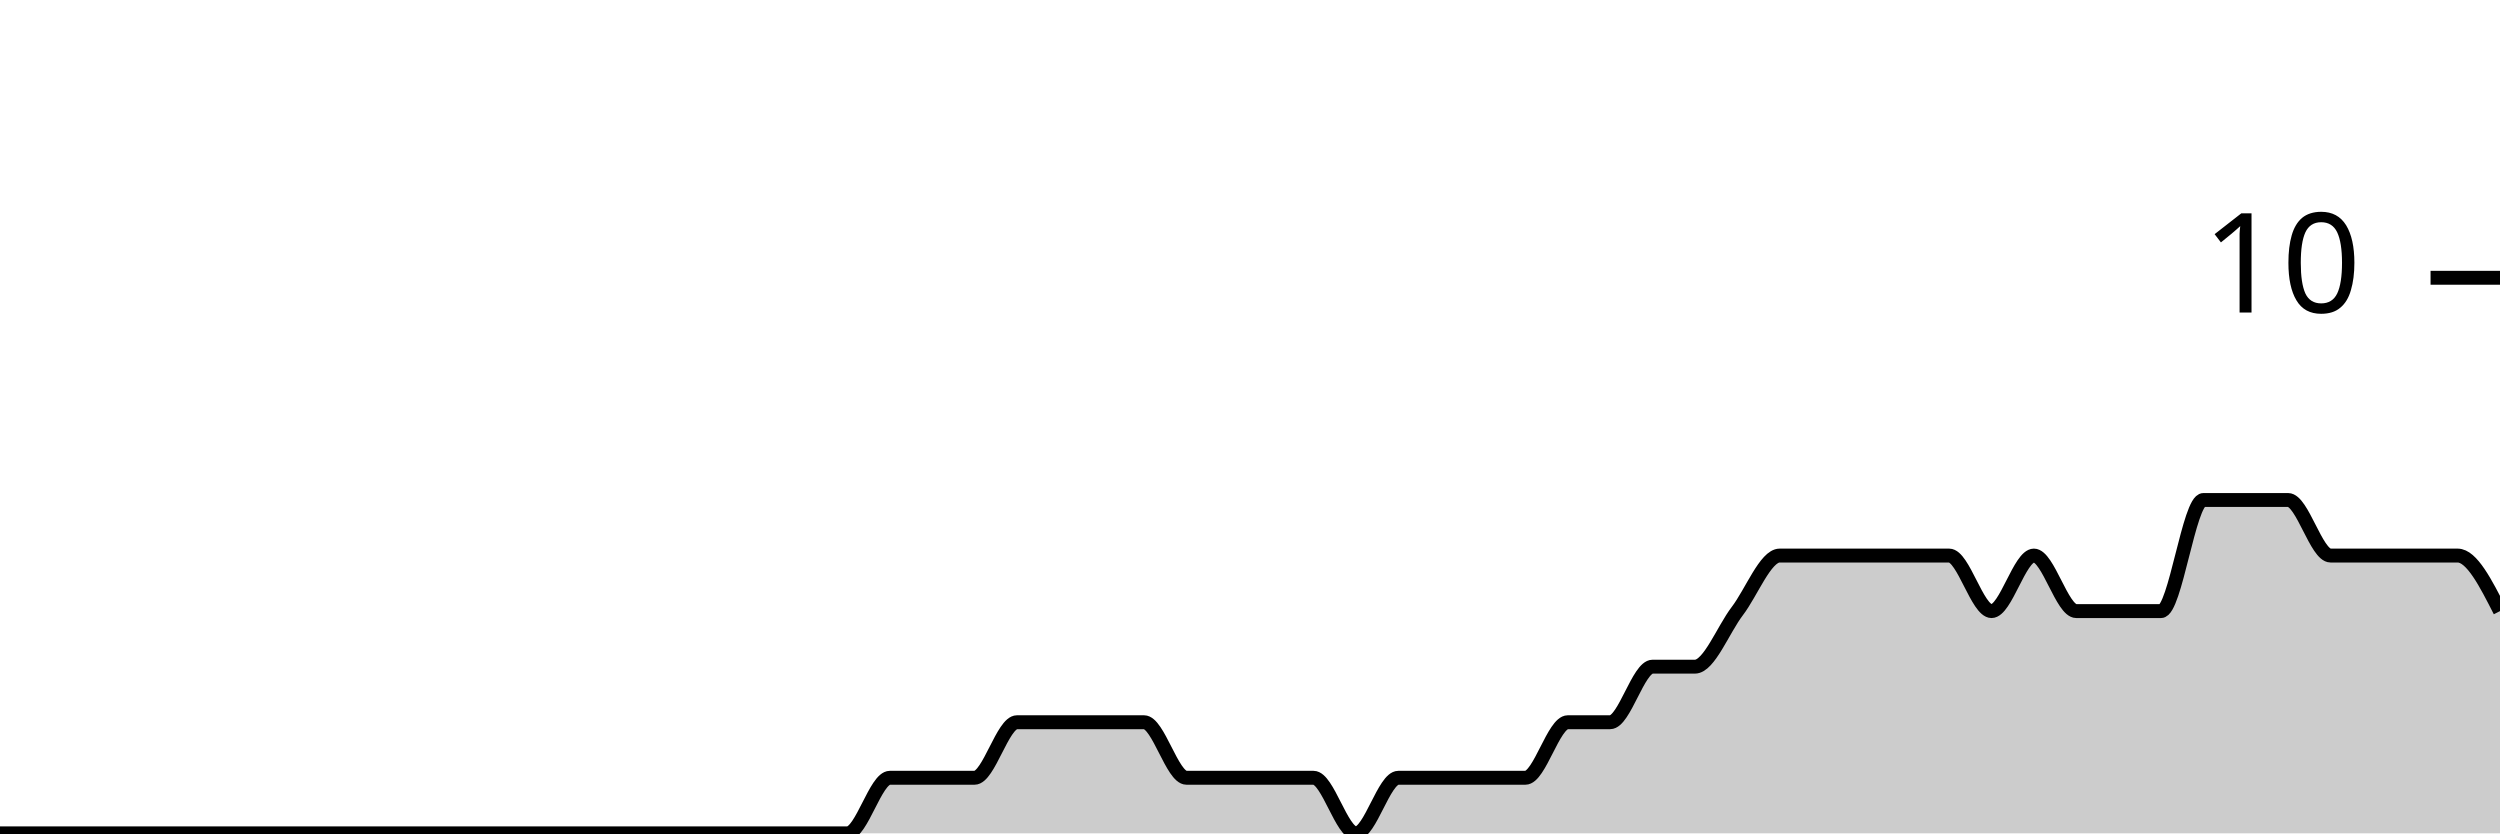
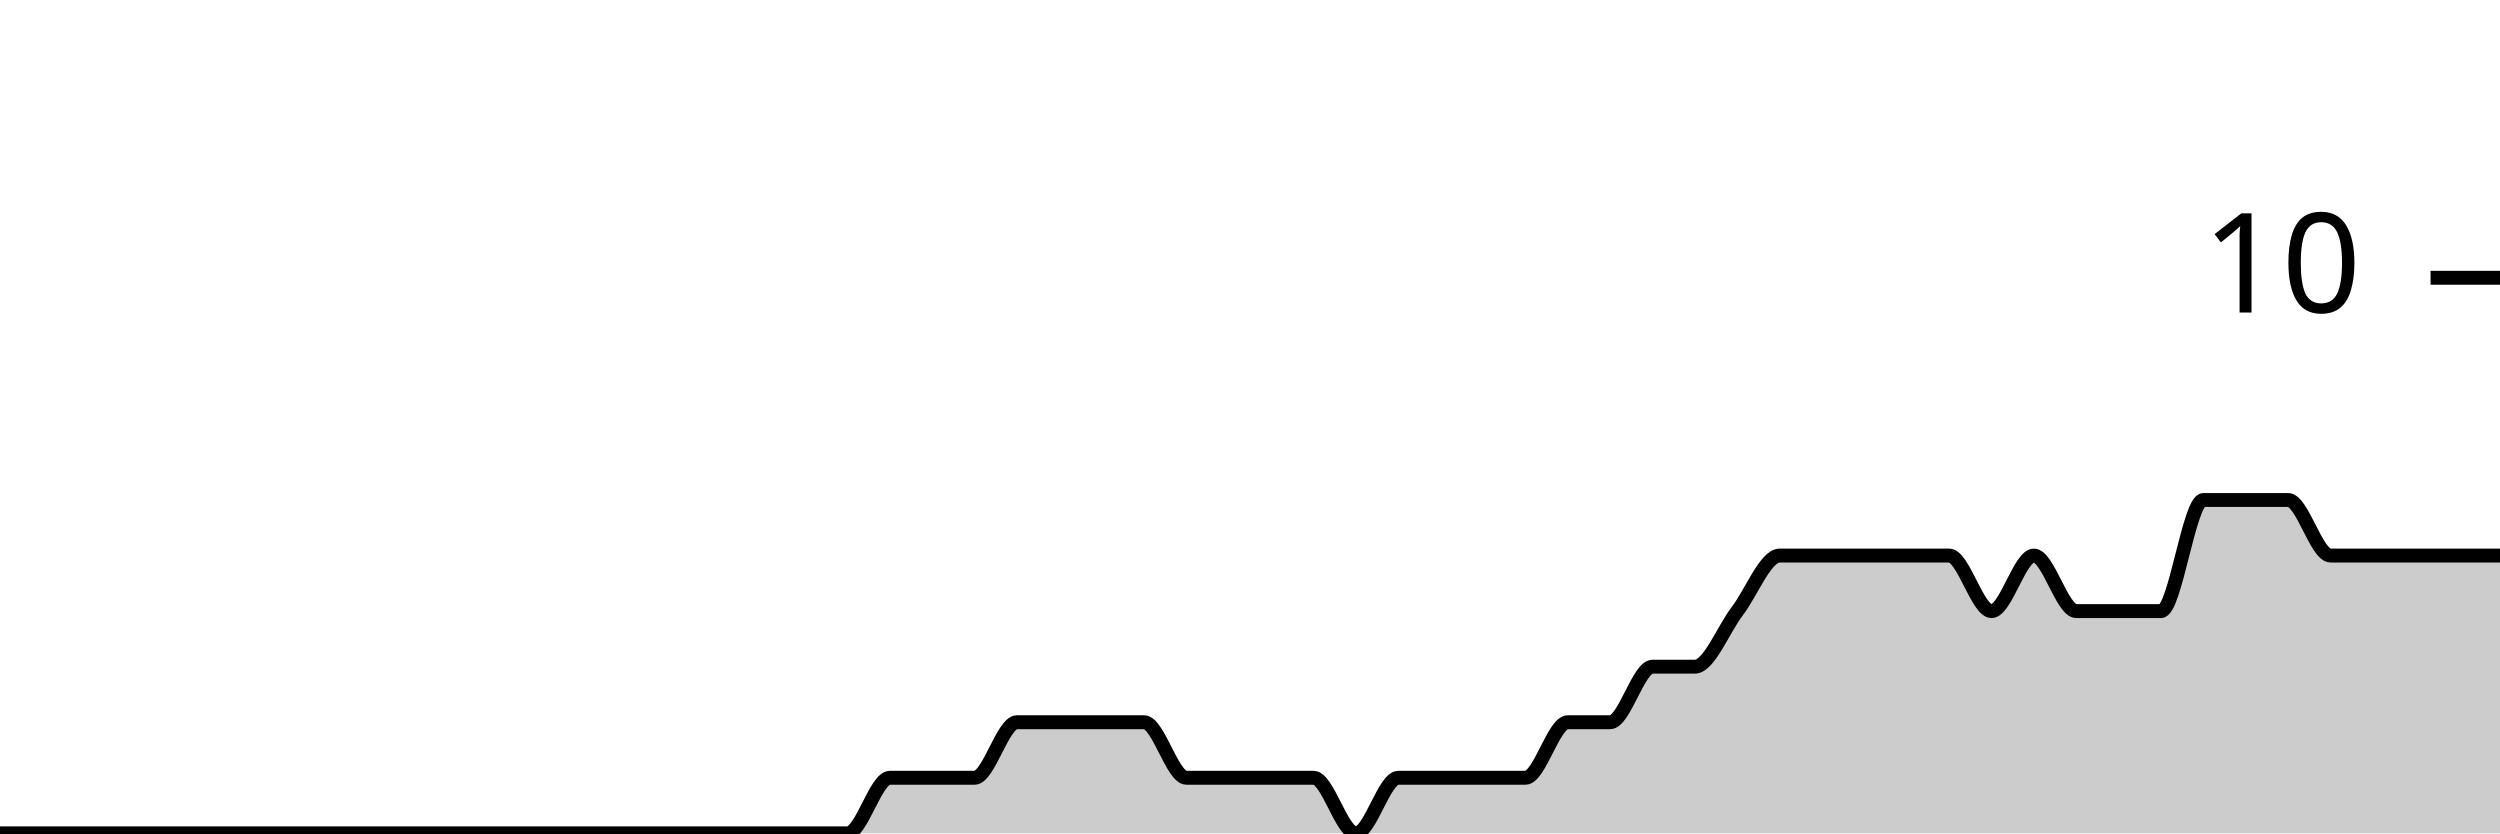
<svg xmlns="http://www.w3.org/2000/svg" viewBox="0 0 180 60">
  <g transform="translate(0,20)">
-     <path class="area" fill="rgba(0, 0, 0, 0.2)" d="M0,40C1.017,40,2.034,40,3.051,40C4.068,40,5.085,40,6.102,40C7.119,40,8.136,40,9.153,40C10.169,40,11.186,40,12.203,40C13.22,40,14.237,40,15.254,40C16.271,40,17.288,40,18.305,40C19.322,40,20.339,40,21.356,40C22.373,40,23.39,40,24.407,40C25.424,40,26.441,40,27.458,40C28.475,40,29.492,40,30.508,40C31.525,40,32.542,40,33.559,40C34.576,40,35.593,40,36.61,40C37.627,40,38.644,40,39.661,40C40.678,40,41.695,40,42.712,40C43.729,40,44.746,40,45.763,40C46.78,40,47.797,40,48.814,40C49.831,40,50.847,40,51.864,40C52.881,40,53.898,40,54.915,40C55.932,40,56.949,40,57.966,40C58.983,40,60,40,61.017,40C62.034,40,63.051,36,64.068,36C65.085,36,66.102,36,67.119,36C68.136,36,69.153,36,70.169,36C71.186,36,72.203,32,73.22,32C74.237,32,75.254,32,76.271,32C77.288,32,78.305,32,79.322,32C80.339,32,81.356,32,82.373,32C83.39,32,84.407,36,85.424,36C86.441,36,87.458,36,88.475,36C89.492,36,90.508,36,91.525,36C92.542,36,93.559,36,94.576,36C95.593,36,96.61,40,97.627,40C98.644,40,99.661,36,100.678,36C101.695,36,102.712,36,103.729,36C104.746,36,105.763,36,106.78,36C107.797,36,108.814,36,109.831,36C110.847,36,111.864,32,112.881,32C113.898,32,114.915,32,115.932,32C116.949,32,117.966,28,118.983,28C120,28,121.017,28,122.034,28C123.051,28,124.068,25.333,125.085,24C126.102,22.667,127.119,20,128.136,20C129.153,20,130.169,20,131.186,20C132.203,20,133.22,20,134.237,20C135.254,20,136.271,20,137.288,20C138.305,20,139.322,20,140.339,20C141.356,20,142.373,24,143.39,24C144.407,24,145.424,20,146.441,20C147.458,20,148.475,24,149.492,24C150.508,24,151.525,24,152.542,24C153.559,24,154.576,24,155.593,24C156.61,24,157.627,16,158.644,16C159.661,16,160.678,16,161.695,16C162.712,16,163.729,16,164.746,16C165.763,16,166.78,20,167.797,20C168.814,20,169.831,20,170.847,20C171.864,20,172.881,20,173.898,20C174.915,20,175.932,20,176.949,20C177.966,20,178.983,22,180,24L180,40C178.983,40,177.966,40,176.949,40C175.932,40,174.915,40,173.898,40C172.881,40,171.864,40,170.847,40C169.831,40,168.814,40,167.797,40C166.78,40,165.763,40,164.746,40C163.729,40,162.712,40,161.695,40C160.678,40,159.661,40,158.644,40C157.627,40,156.61,40,155.593,40C154.576,40,153.559,40,152.542,40C151.525,40,150.508,40,149.492,40C148.475,40,147.458,40,146.441,40C145.424,40,144.407,40,143.39,40C142.373,40,141.356,40,140.339,40C139.322,40,138.305,40,137.288,40C136.271,40,135.254,40,134.237,40C133.22,40,132.203,40,131.186,40C130.169,40,129.153,40,128.136,40C127.119,40,126.102,40,125.085,40C124.068,40,123.051,40,122.034,40C121.017,40,120,40,118.983,40C117.966,40,116.949,40,115.932,40C114.915,40,113.898,40,112.881,40C111.864,40,110.847,40,109.831,40C108.814,40,107.797,40,106.78,40C105.763,40,104.746,40,103.729,40C102.712,40,101.695,40,100.678,40C99.661,40,98.644,40,97.627,40C96.61,40,95.593,40,94.576,40C93.559,40,92.542,40,91.525,40C90.508,40,89.492,40,88.475,40C87.458,40,86.441,40,85.424,40C84.407,40,83.39,40,82.373,40C81.356,40,80.339,40,79.322,40C78.305,40,77.288,40,76.271,40C75.254,40,74.237,40,73.22,40C72.203,40,71.186,40,70.169,40C69.153,40,68.136,40,67.119,40C66.102,40,65.085,40,64.068,40C63.051,40,62.034,40,61.017,40C60,40,58.983,40,57.966,40C56.949,40,55.932,40,54.915,40C53.898,40,52.881,40,51.864,40C50.847,40,49.831,40,48.814,40C47.797,40,46.78,40,45.763,40C44.746,40,43.729,40,42.712,40C41.695,40,40.678,40,39.661,40C38.644,40,37.627,40,36.61,40C35.593,40,34.576,40,33.559,40C32.542,40,31.525,40,30.508,40C29.492,40,28.475,40,27.458,40C26.441,40,25.424,40,24.407,40C23.39,40,22.373,40,21.356,40C20.339,40,19.322,40,18.305,40C17.288,40,16.271,40,15.254,40C14.237,40,13.22,40,12.203,40C11.186,40,10.169,40,9.153,40C8.136,40,7.119,40,6.102,40C5.085,40,4.068,40,3.051,40C2.034,40,1.017,40,0,40Z" />
-     <path class="line" stroke="black" fill="none" d="M0,40C1.017,40,2.034,40,3.051,40C4.068,40,5.085,40,6.102,40C7.119,40,8.136,40,9.153,40C10.169,40,11.186,40,12.203,40C13.22,40,14.237,40,15.254,40C16.271,40,17.288,40,18.305,40C19.322,40,20.339,40,21.356,40C22.373,40,23.39,40,24.407,40C25.424,40,26.441,40,27.458,40C28.475,40,29.492,40,30.508,40C31.525,40,32.542,40,33.559,40C34.576,40,35.593,40,36.61,40C37.627,40,38.644,40,39.661,40C40.678,40,41.695,40,42.712,40C43.729,40,44.746,40,45.763,40C46.78,40,47.797,40,48.814,40C49.831,40,50.847,40,51.864,40C52.881,40,53.898,40,54.915,40C55.932,40,56.949,40,57.966,40C58.983,40,60,40,61.017,40C62.034,40,63.051,36,64.068,36C65.085,36,66.102,36,67.119,36C68.136,36,69.153,36,70.169,36C71.186,36,72.203,32,73.22,32C74.237,32,75.254,32,76.271,32C77.288,32,78.305,32,79.322,32C80.339,32,81.356,32,82.373,32C83.39,32,84.407,36,85.424,36C86.441,36,87.458,36,88.475,36C89.492,36,90.508,36,91.525,36C92.542,36,93.559,36,94.576,36C95.593,36,96.61,40,97.627,40C98.644,40,99.661,36,100.678,36C101.695,36,102.712,36,103.729,36C104.746,36,105.763,36,106.78,36C107.797,36,108.814,36,109.831,36C110.847,36,111.864,32,112.881,32C113.898,32,114.915,32,115.932,32C116.949,32,117.966,28,118.983,28C120,28,121.017,28,122.034,28C123.051,28,124.068,25.333,125.085,24C126.102,22.667,127.119,20,128.136,20C129.153,20,130.169,20,131.186,20C132.203,20,133.22,20,134.237,20C135.254,20,136.271,20,137.288,20C138.305,20,139.322,20,140.339,20C141.356,20,142.373,24,143.39,24C144.407,24,145.424,20,146.441,20C147.458,20,148.475,24,149.492,24C150.508,24,151.525,24,152.542,24C153.559,24,154.576,24,155.593,24C156.61,24,157.627,16,158.644,16C159.661,16,160.678,16,161.695,16C162.712,16,163.729,16,164.746,16C165.763,16,166.78,20,167.797,20C168.814,20,169.831,20,170.847,20C171.864,20,172.881,20,173.898,20C174.915,20,175.932,20,176.949,20C177.966,20,178.983,22,180,24" />
+     <path class="area" fill="rgba(0, 0, 0, 0.2)" d="M0,40C1.017,40,2.034,40,3.051,40C4.068,40,5.085,40,6.102,40C7.119,40,8.136,40,9.153,40C10.169,40,11.186,40,12.203,40C13.22,40,14.237,40,15.254,40C16.271,40,17.288,40,18.305,40C19.322,40,20.339,40,21.356,40C22.373,40,23.39,40,24.407,40C25.424,40,26.441,40,27.458,40C28.475,40,29.492,40,30.508,40C31.525,40,32.542,40,33.559,40C34.576,40,35.593,40,36.61,40C37.627,40,38.644,40,39.661,40C40.678,40,41.695,40,42.712,40C43.729,40,44.746,40,45.763,40C46.78,40,47.797,40,48.814,40C49.831,40,50.847,40,51.864,40C52.881,40,53.898,40,54.915,40C55.932,40,56.949,40,57.966,40C58.983,40,60,40,61.017,40C62.034,40,63.051,36,64.068,36C65.085,36,66.102,36,67.119,36C68.136,36,69.153,36,70.169,36C71.186,36,72.203,32,73.22,32C74.237,32,75.254,32,76.271,32C77.288,32,78.305,32,79.322,32C80.339,32,81.356,32,82.373,32C83.39,32,84.407,36,85.424,36C86.441,36,87.458,36,88.475,36C89.492,36,90.508,36,91.525,36C92.542,36,93.559,36,94.576,36C95.593,36,96.61,40,97.627,40C98.644,40,99.661,36,100.678,36C101.695,36,102.712,36,103.729,36C104.746,36,105.763,36,106.78,36C107.797,36,108.814,36,109.831,36C110.847,36,111.864,32,112.881,32C113.898,32,114.915,32,115.932,32C116.949,32,117.966,28,118.983,28C120,28,121.017,28,122.034,28C123.051,28,124.068,25.333,125.085,24C126.102,22.667,127.119,20,128.136,20C129.153,20,130.169,20,131.186,20C132.203,20,133.22,20,134.237,20C135.254,20,136.271,20,137.288,20C138.305,20,139.322,20,140.339,20C141.356,20,142.373,24,143.39,24C144.407,24,145.424,20,146.441,20C147.458,20,148.475,24,149.492,24C150.508,24,151.525,24,152.542,24C153.559,24,154.576,24,155.593,24C156.61,24,157.627,16,158.644,16C159.661,16,160.678,16,161.695,16C162.712,16,163.729,16,164.746,16C165.763,16,166.78,20,167.797,20C168.814,20,169.831,20,170.847,20C171.864,20,172.881,20,173.898,20C174.915,20,175.932,20,176.949,20C177.966,20,178.983,20,180,20L180,40C178.983,40,177.966,40,176.949,40C175.932,40,174.915,40,173.898,40C172.881,40,171.864,40,170.847,40C169.831,40,168.814,40,167.797,40C166.78,40,165.763,40,164.746,40C163.729,40,162.712,40,161.695,40C160.678,40,159.661,40,158.644,40C157.627,40,156.61,40,155.593,40C154.576,40,153.559,40,152.542,40C151.525,40,150.508,40,149.492,40C148.475,40,147.458,40,146.441,40C145.424,40,144.407,40,143.39,40C142.373,40,141.356,40,140.339,40C139.322,40,138.305,40,137.288,40C136.271,40,135.254,40,134.237,40C133.22,40,132.203,40,131.186,40C130.169,40,129.153,40,128.136,40C127.119,40,126.102,40,125.085,40C124.068,40,123.051,40,122.034,40C121.017,40,120,40,118.983,40C117.966,40,116.949,40,115.932,40C114.915,40,113.898,40,112.881,40C111.864,40,110.847,40,109.831,40C108.814,40,107.797,40,106.78,40C105.763,40,104.746,40,103.729,40C102.712,40,101.695,40,100.678,40C99.661,40,98.644,40,97.627,40C96.61,40,95.593,40,94.576,40C93.559,40,92.542,40,91.525,40C90.508,40,89.492,40,88.475,40C87.458,40,86.441,40,85.424,40C84.407,40,83.39,40,82.373,40C81.356,40,80.339,40,79.322,40C78.305,40,77.288,40,76.271,40C75.254,40,74.237,40,73.22,40C72.203,40,71.186,40,70.169,40C69.153,40,68.136,40,67.119,40C66.102,40,65.085,40,64.068,40C63.051,40,62.034,40,61.017,40C60,40,58.983,40,57.966,40C56.949,40,55.932,40,54.915,40C53.898,40,52.881,40,51.864,40C50.847,40,49.831,40,48.814,40C47.797,40,46.78,40,45.763,40C44.746,40,43.729,40,42.712,40C41.695,40,40.678,40,39.661,40C38.644,40,37.627,40,36.61,40C35.593,40,34.576,40,33.559,40C32.542,40,31.525,40,30.508,40C29.492,40,28.475,40,27.458,40C26.441,40,25.424,40,24.407,40C23.39,40,22.373,40,21.356,40C20.339,40,19.322,40,18.305,40C17.288,40,16.271,40,15.254,40C14.237,40,13.22,40,12.203,40C11.186,40,10.169,40,9.153,40C8.136,40,7.119,40,6.102,40C5.085,40,4.068,40,3.051,40C2.034,40,1.017,40,0,40Z" />
+     <path class="line" stroke="black" fill="none" d="M0,40C1.017,40,2.034,40,3.051,40C4.068,40,5.085,40,6.102,40C7.119,40,8.136,40,9.153,40C10.169,40,11.186,40,12.203,40C13.22,40,14.237,40,15.254,40C16.271,40,17.288,40,18.305,40C19.322,40,20.339,40,21.356,40C22.373,40,23.39,40,24.407,40C25.424,40,26.441,40,27.458,40C28.475,40,29.492,40,30.508,40C31.525,40,32.542,40,33.559,40C34.576,40,35.593,40,36.61,40C37.627,40,38.644,40,39.661,40C40.678,40,41.695,40,42.712,40C43.729,40,44.746,40,45.763,40C46.78,40,47.797,40,48.814,40C49.831,40,50.847,40,51.864,40C52.881,40,53.898,40,54.915,40C55.932,40,56.949,40,57.966,40C58.983,40,60,40,61.017,40C62.034,40,63.051,36,64.068,36C65.085,36,66.102,36,67.119,36C68.136,36,69.153,36,70.169,36C71.186,36,72.203,32,73.22,32C74.237,32,75.254,32,76.271,32C77.288,32,78.305,32,79.322,32C80.339,32,81.356,32,82.373,32C83.39,32,84.407,36,85.424,36C86.441,36,87.458,36,88.475,36C89.492,36,90.508,36,91.525,36C92.542,36,93.559,36,94.576,36C95.593,36,96.61,40,97.627,40C98.644,40,99.661,36,100.678,36C101.695,36,102.712,36,103.729,36C104.746,36,105.763,36,106.78,36C107.797,36,108.814,36,109.831,36C110.847,36,111.864,32,112.881,32C113.898,32,114.915,32,115.932,32C116.949,32,117.966,28,118.983,28C120,28,121.017,28,122.034,28C123.051,28,124.068,25.333,125.085,24C126.102,22.667,127.119,20,128.136,20C129.153,20,130.169,20,131.186,20C132.203,20,133.22,20,134.237,20C135.254,20,136.271,20,137.288,20C138.305,20,139.322,20,140.339,20C141.356,20,142.373,24,143.39,24C144.407,24,145.424,20,146.441,20C147.458,20,148.475,24,149.492,24C150.508,24,151.525,24,152.542,24C153.559,24,154.576,24,155.593,24C156.61,24,157.627,16,158.644,16C159.661,16,160.678,16,161.695,16C162.712,16,163.729,16,164.746,16C165.763,16,166.78,20,167.797,20C168.814,20,169.831,20,170.847,20C171.864,20,172.881,20,173.898,20C174.915,20,175.932,20,176.949,20C177.966,20,178.983,20,180,20" />
    <path class="axis-ceiling" stroke-width="1" stroke="black" fill="none" d="M175,0L180,0" />
    <text class="axis-ceiling-label" font-family="sans-serif" text-anchor="end" font-size="10px" x="170" y="2.5">10</text>
  </g>
</svg>
